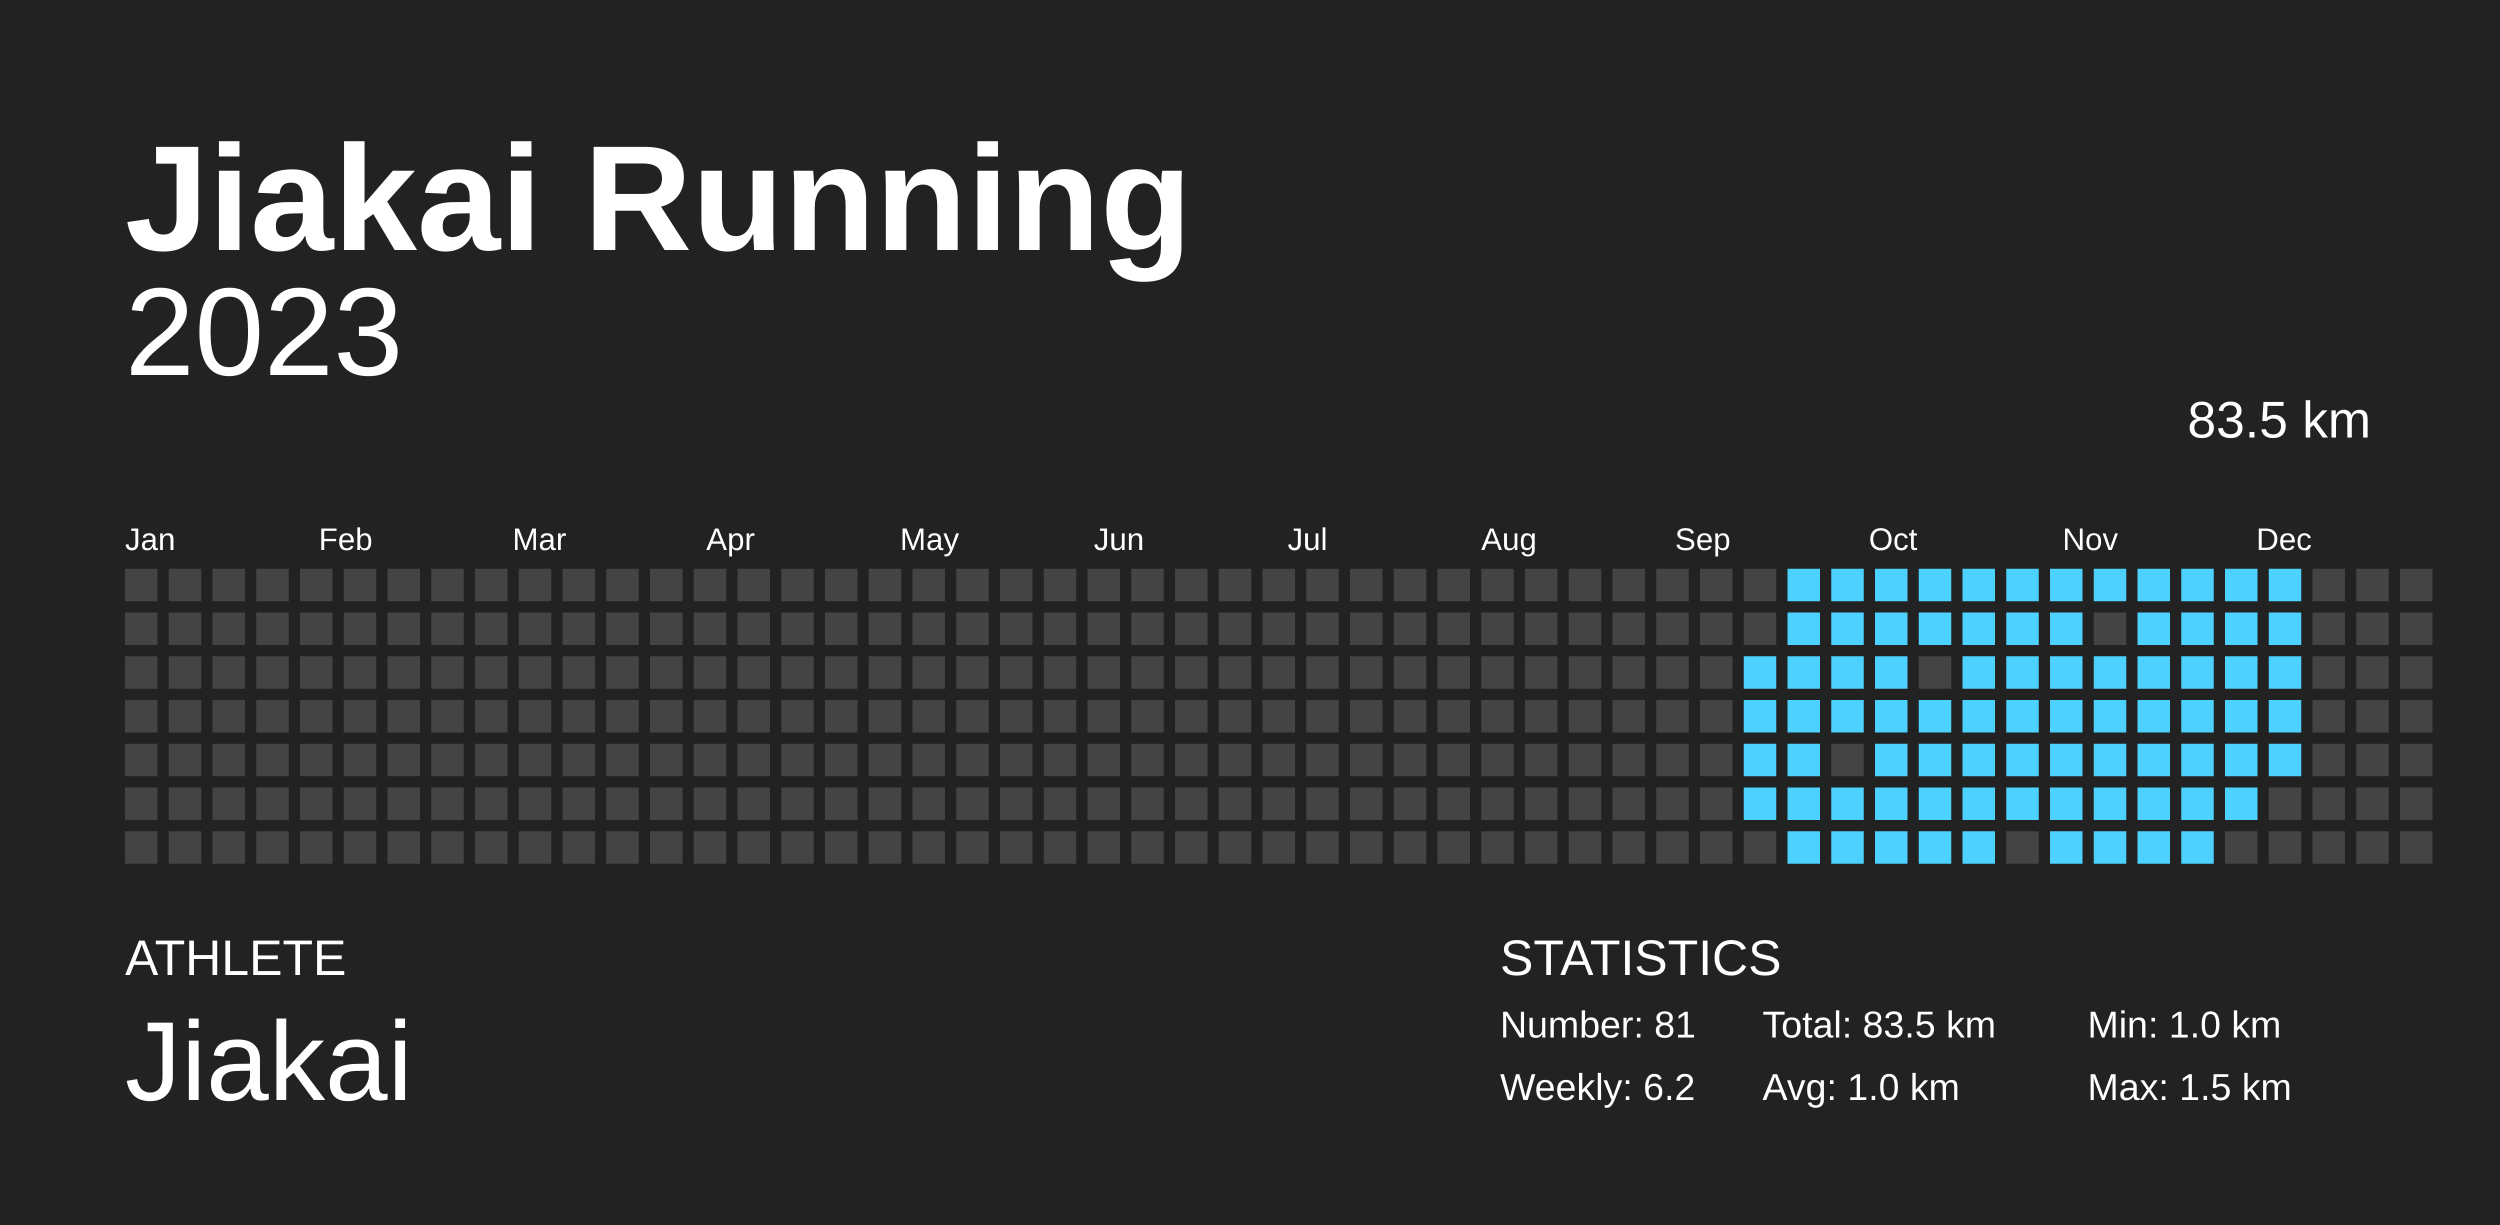
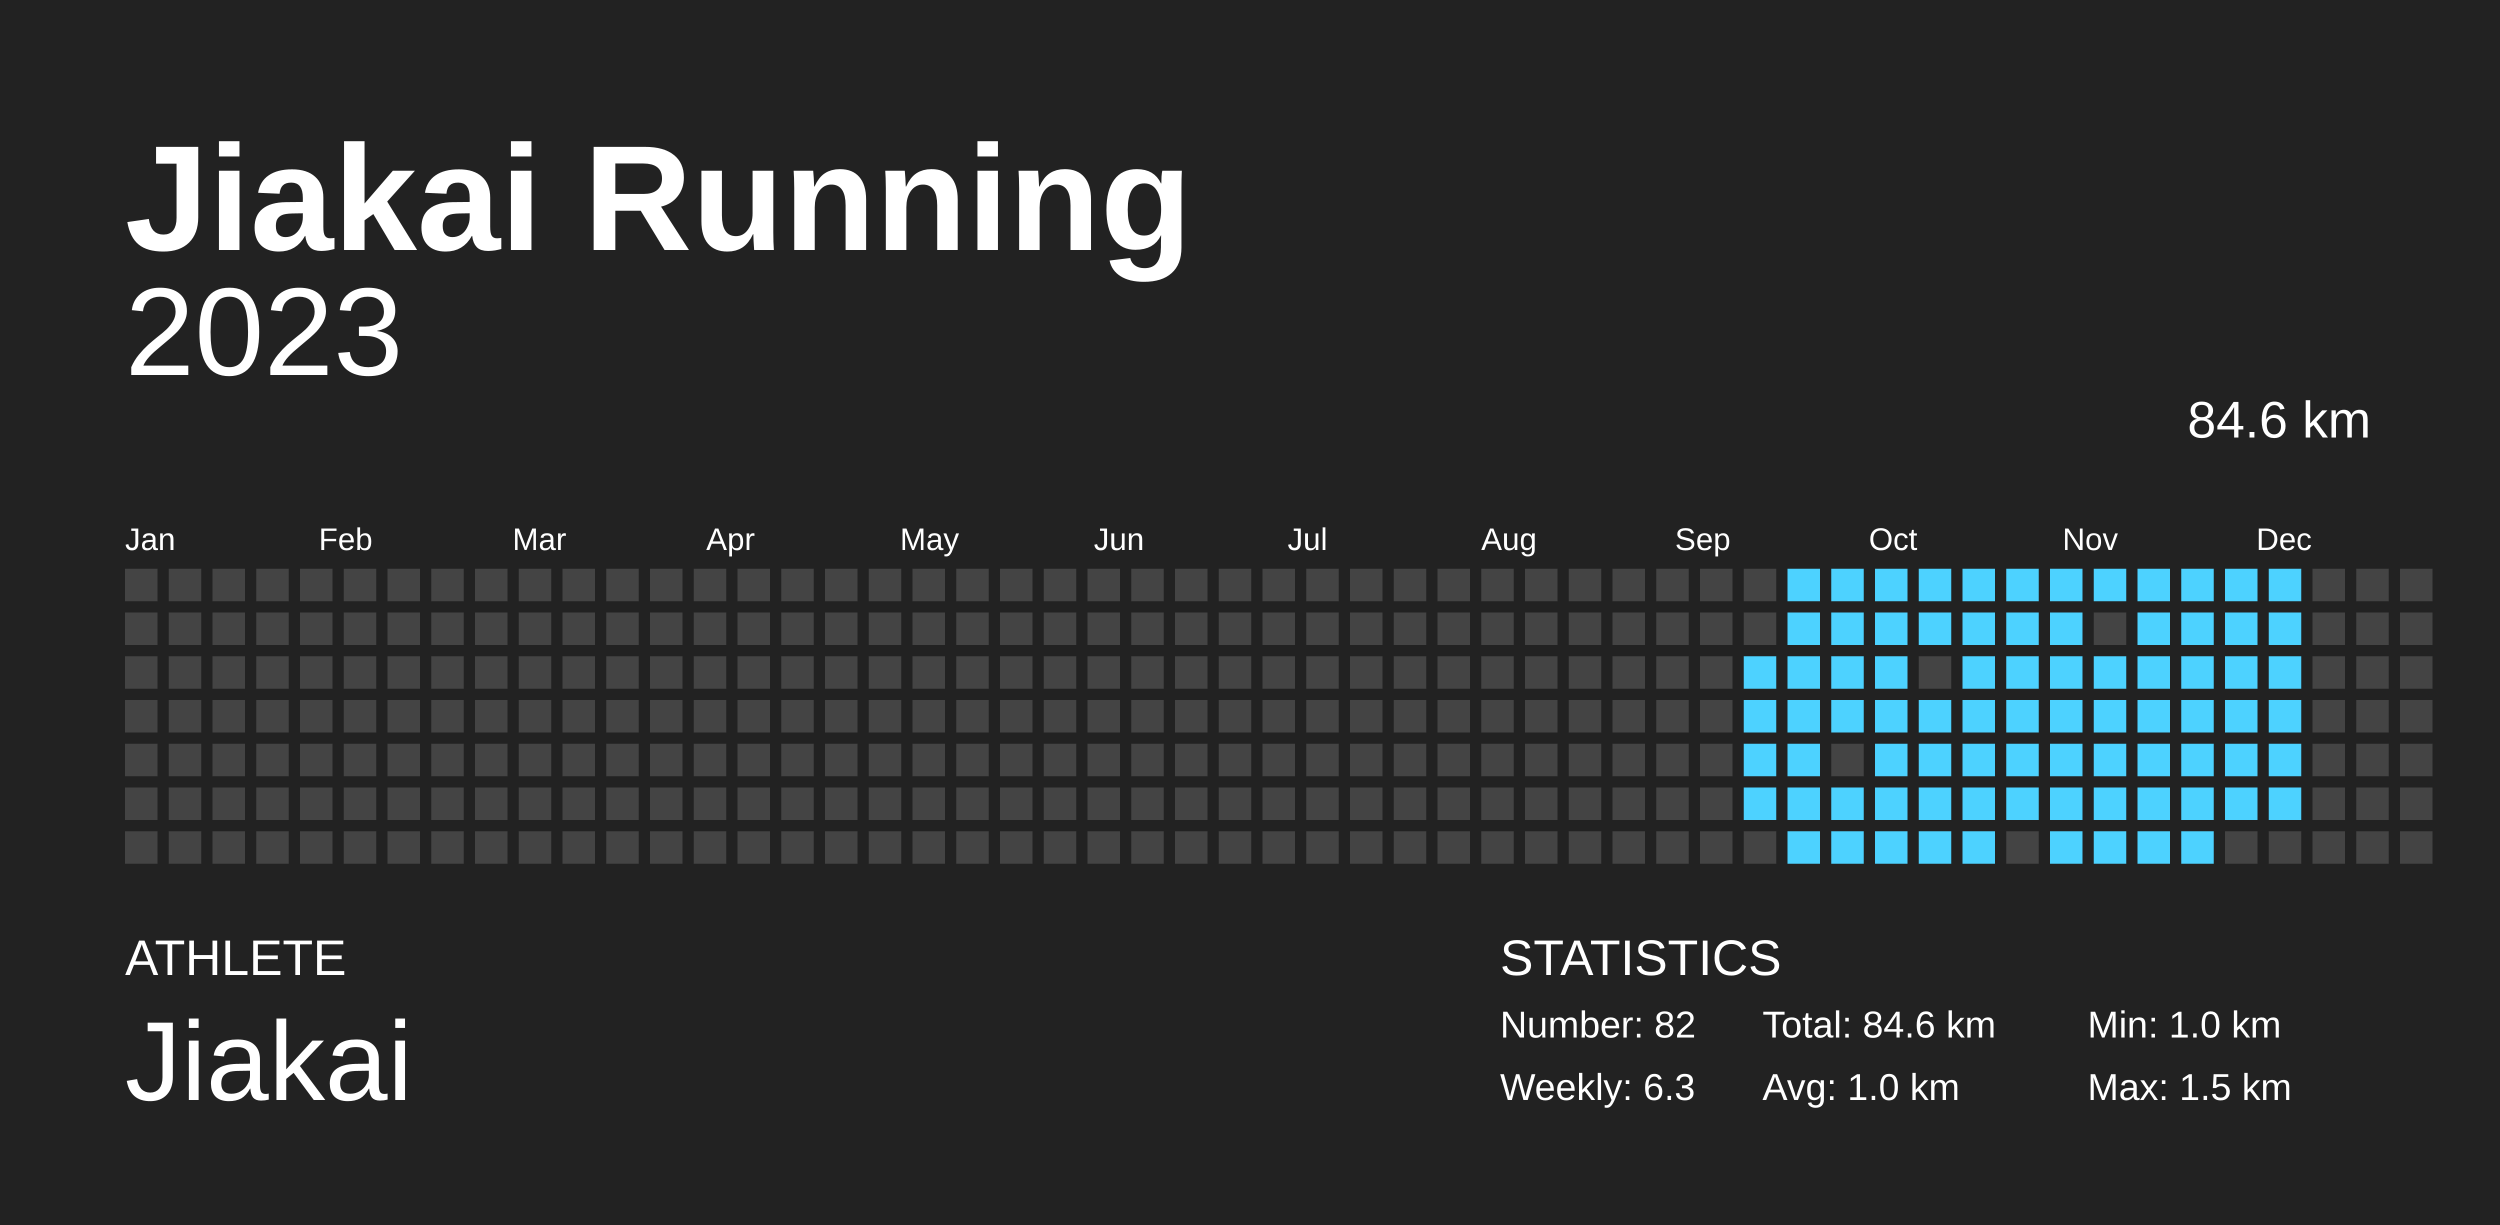
<svg xmlns="http://www.w3.org/2000/svg" baseProfile="full" height="98mm" version="1.1" viewBox="0,0,200,98" width="200mm">
  <defs />
  <rect fill="#222222" height="98" width="200" x="0" y="0" />
  <text fill="#FFFFFF" style="font-size:12px; font-family:Arial; font-weight:bold;" x="10" y="20">Jiakai Running</text>
  <text fill="#FFFFFF" style="font-size:4px; font-family:Arial" x="10" y="78">ATHLETE</text>
  <text fill="#FFFFFF" style="font-size:9px; font-family:Arial" x="10" y="88">Jiakai</text>
  <text fill="#FFFFFF" style="font-size:4px; font-family:Arial" x="120" y="78">STATISTICS</text>
-   <text fill="#FFFFFF" style="font-size:3px; font-family:Arial" x="120" y="83">Number: 81</text>
-   <text fill="#FFFFFF" style="font-size:3px; font-family:Arial" x="120" y="88">Weekly: 6.2</text>
-   <text fill="#FFFFFF" style="font-size:3px; font-family:Arial" x="141" y="83">Total: 83.5 km</text>
+   <text fill="#FFFFFF" style="font-size:3px; font-family:Arial" x="120" y="83">Number: 82</text>
+   <text fill="#FFFFFF" style="font-size:3px; font-family:Arial" x="120" y="88">Weekly: 6.3</text>
+   <text fill="#FFFFFF" style="font-size:3px; font-family:Arial" x="141" y="83">Total: 84.6 km</text>
  <text fill="#FFFFFF" style="font-size:3px; font-family:Arial" x="141" y="88">Avg: 1.0 km</text>
  <text fill="#FFFFFF" style="font-size:3px; font-family:Arial" x="167" y="83">Min: 1.0 km</text>
  <text fill="#FFFFFF" style="font-size:3px; font-family:Arial" x="167" y="88">Max: 1.5 km</text>
  <text alignment-baseline="hanging" fill="#FFFFFF" style="font-size:10.0px; font-family:Arial;" x="10" y="30">2023</text>
-   <text alignment-baseline="hanging" fill="#FFFFFF" style="font-size:4.125px; font-family:Arial;" x="175" y="35">83.5 km</text>
+   <text alignment-baseline="hanging" fill="#FFFFFF" style="font-size:4.125px; font-family:Arial;" x="175" y="35">84.6 km</text>
  <text fill="#FFFFFF" style="font-size:2.5px; font-family:Arial" x="10.0" y="44">Jan</text>
  <text fill="#FFFFFF" style="font-size:2.5px; font-family:Arial" x="25.5" y="44">Feb</text>
  <text fill="#FFFFFF" style="font-size:2.5px; font-family:Arial" x="41.0" y="44">Mar</text>
  <text fill="#FFFFFF" style="font-size:2.5px; font-family:Arial" x="56.5" y="44">Apr</text>
  <text fill="#FFFFFF" style="font-size:2.5px; font-family:Arial" x="72.0" y="44">May</text>
  <text fill="#FFFFFF" style="font-size:2.5px; font-family:Arial" x="87.5" y="44">Jun</text>
  <text fill="#FFFFFF" style="font-size:2.5px; font-family:Arial" x="103.0" y="44">Jul</text>
  <text fill="#FFFFFF" style="font-size:2.5px; font-family:Arial" x="118.5" y="44">Aug</text>
  <text fill="#FFFFFF" style="font-size:2.5px; font-family:Arial" x="134.0" y="44">Sep</text>
  <text fill="#FFFFFF" style="font-size:2.5px; font-family:Arial" x="149.5" y="44">Oct</text>
  <text fill="#FFFFFF" style="font-size:2.5px; font-family:Arial" x="165.0" y="44">Nov</text>
  <text fill="#FFFFFF" style="font-size:2.5px; font-family:Arial" x="180.5" y="44">Dec</text>
  <rect fill="#444444" height="2.6" width="2.6" x="10.0" y="45.5" />
  <rect fill="#444444" height="2.6" width="2.6" x="10.0" y="49.0" />
  <rect fill="#444444" height="2.6" width="2.6" x="10.0" y="52.5" />
  <rect fill="#444444" height="2.6" width="2.6" x="10.0" y="56.0" />
  <rect fill="#444444" height="2.6" width="2.6" x="10.0" y="59.5" />
  <rect fill="#444444" height="2.6" width="2.6" x="10.0" y="63.0" />
  <rect fill="#444444" height="2.6" width="2.6" x="10.0" y="66.5" />
  <rect fill="#444444" height="2.6" width="2.6" x="13.5" y="45.5" />
  <rect fill="#444444" height="2.6" width="2.6" x="13.5" y="49.0" />
  <rect fill="#444444" height="2.6" width="2.6" x="13.5" y="52.5" />
  <rect fill="#444444" height="2.6" width="2.6" x="13.5" y="56.0" />
  <rect fill="#444444" height="2.6" width="2.6" x="13.5" y="59.5" />
  <rect fill="#444444" height="2.6" width="2.6" x="13.5" y="63.0" />
  <rect fill="#444444" height="2.6" width="2.6" x="13.5" y="66.5" />
  <rect fill="#444444" height="2.6" width="2.6" x="17.0" y="45.5" />
  <rect fill="#444444" height="2.6" width="2.6" x="17.0" y="49.0" />
  <rect fill="#444444" height="2.6" width="2.6" x="17.0" y="52.5" />
  <rect fill="#444444" height="2.6" width="2.6" x="17.0" y="56.0" />
  <rect fill="#444444" height="2.6" width="2.6" x="17.0" y="59.5" />
  <rect fill="#444444" height="2.6" width="2.6" x="17.0" y="63.0" />
  <rect fill="#444444" height="2.6" width="2.6" x="17.0" y="66.5" />
  <rect fill="#444444" height="2.6" width="2.6" x="20.5" y="45.5" />
  <rect fill="#444444" height="2.6" width="2.6" x="20.5" y="49.0" />
  <rect fill="#444444" height="2.6" width="2.6" x="20.5" y="52.5" />
  <rect fill="#444444" height="2.6" width="2.6" x="20.5" y="56.0" />
  <rect fill="#444444" height="2.6" width="2.6" x="20.5" y="59.5" />
  <rect fill="#444444" height="2.6" width="2.6" x="20.5" y="63.0" />
  <rect fill="#444444" height="2.6" width="2.6" x="20.5" y="66.5" />
  <rect fill="#444444" height="2.6" width="2.6" x="24.0" y="45.5" />
  <rect fill="#444444" height="2.6" width="2.6" x="24.0" y="49.0" />
  <rect fill="#444444" height="2.6" width="2.6" x="24.0" y="52.5" />
  <rect fill="#444444" height="2.6" width="2.6" x="24.0" y="56.0" />
  <rect fill="#444444" height="2.6" width="2.6" x="24.0" y="59.5" />
  <rect fill="#444444" height="2.6" width="2.6" x="24.0" y="63.0" />
  <rect fill="#444444" height="2.6" width="2.6" x="24.0" y="66.5" />
  <rect fill="#444444" height="2.6" width="2.6" x="27.5" y="45.5" />
  <rect fill="#444444" height="2.6" width="2.6" x="27.5" y="49.0" />
  <rect fill="#444444" height="2.6" width="2.6" x="27.5" y="52.5" />
  <rect fill="#444444" height="2.6" width="2.6" x="27.5" y="56.0" />
  <rect fill="#444444" height="2.6" width="2.6" x="27.5" y="59.5" />
  <rect fill="#444444" height="2.6" width="2.6" x="27.5" y="63.0" />
  <rect fill="#444444" height="2.6" width="2.6" x="27.5" y="66.5" />
  <rect fill="#444444" height="2.6" width="2.6" x="31.0" y="45.5" />
  <rect fill="#444444" height="2.6" width="2.6" x="31.0" y="49.0" />
  <rect fill="#444444" height="2.6" width="2.6" x="31.0" y="52.5" />
  <rect fill="#444444" height="2.6" width="2.6" x="31.0" y="56.0" />
  <rect fill="#444444" height="2.6" width="2.6" x="31.0" y="59.5" />
  <rect fill="#444444" height="2.6" width="2.6" x="31.0" y="63.0" />
  <rect fill="#444444" height="2.6" width="2.6" x="31.0" y="66.5" />
  <rect fill="#444444" height="2.6" width="2.6" x="34.5" y="45.5" />
  <rect fill="#444444" height="2.6" width="2.6" x="34.5" y="49.0" />
  <rect fill="#444444" height="2.6" width="2.6" x="34.5" y="52.5" />
  <rect fill="#444444" height="2.6" width="2.6" x="34.5" y="56.0" />
  <rect fill="#444444" height="2.6" width="2.6" x="34.5" y="59.5" />
  <rect fill="#444444" height="2.6" width="2.6" x="34.5" y="63.0" />
  <rect fill="#444444" height="2.6" width="2.6" x="34.5" y="66.5" />
  <rect fill="#444444" height="2.6" width="2.6" x="38.0" y="45.5" />
  <rect fill="#444444" height="2.6" width="2.6" x="38.0" y="49.0" />
  <rect fill="#444444" height="2.6" width="2.6" x="38.0" y="52.5" />
  <rect fill="#444444" height="2.6" width="2.6" x="38.0" y="56.0" />
  <rect fill="#444444" height="2.6" width="2.6" x="38.0" y="59.5" />
  <rect fill="#444444" height="2.6" width="2.6" x="38.0" y="63.0" />
  <rect fill="#444444" height="2.6" width="2.6" x="38.0" y="66.5" />
  <rect fill="#444444" height="2.6" width="2.6" x="41.5" y="45.5" />
  <rect fill="#444444" height="2.6" width="2.6" x="41.5" y="49.0" />
  <rect fill="#444444" height="2.6" width="2.6" x="41.5" y="52.5" />
  <rect fill="#444444" height="2.6" width="2.6" x="41.5" y="56.0" />
  <rect fill="#444444" height="2.6" width="2.6" x="41.5" y="59.5" />
  <rect fill="#444444" height="2.6" width="2.6" x="41.5" y="63.0" />
  <rect fill="#444444" height="2.6" width="2.6" x="41.5" y="66.5" />
  <rect fill="#444444" height="2.6" width="2.6" x="45.0" y="45.5" />
  <rect fill="#444444" height="2.6" width="2.6" x="45.0" y="49.0" />
  <rect fill="#444444" height="2.6" width="2.6" x="45.0" y="52.5" />
  <rect fill="#444444" height="2.6" width="2.6" x="45.0" y="56.0" />
  <rect fill="#444444" height="2.6" width="2.6" x="45.0" y="59.5" />
  <rect fill="#444444" height="2.6" width="2.6" x="45.0" y="63.0" />
  <rect fill="#444444" height="2.6" width="2.6" x="45.0" y="66.5" />
  <rect fill="#444444" height="2.6" width="2.6" x="48.5" y="45.5" />
  <rect fill="#444444" height="2.6" width="2.6" x="48.5" y="49.0" />
  <rect fill="#444444" height="2.6" width="2.6" x="48.5" y="52.5" />
  <rect fill="#444444" height="2.6" width="2.6" x="48.5" y="56.0" />
  <rect fill="#444444" height="2.6" width="2.6" x="48.5" y="59.5" />
  <rect fill="#444444" height="2.6" width="2.6" x="48.5" y="63.0" />
  <rect fill="#444444" height="2.6" width="2.6" x="48.5" y="66.5" />
  <rect fill="#444444" height="2.6" width="2.6" x="52.0" y="45.5" />
  <rect fill="#444444" height="2.6" width="2.6" x="52.0" y="49.0" />
  <rect fill="#444444" height="2.6" width="2.6" x="52.0" y="52.5" />
  <rect fill="#444444" height="2.6" width="2.6" x="52.0" y="56.0" />
  <rect fill="#444444" height="2.6" width="2.6" x="52.0" y="59.5" />
  <rect fill="#444444" height="2.6" width="2.6" x="52.0" y="63.0" />
  <rect fill="#444444" height="2.6" width="2.6" x="52.0" y="66.5" />
  <rect fill="#444444" height="2.6" width="2.6" x="55.5" y="45.5" />
  <rect fill="#444444" height="2.6" width="2.6" x="55.5" y="49.0" />
  <rect fill="#444444" height="2.6" width="2.6" x="55.5" y="52.5" />
  <rect fill="#444444" height="2.6" width="2.6" x="55.5" y="56.0" />
  <rect fill="#444444" height="2.6" width="2.6" x="55.5" y="59.5" />
  <rect fill="#444444" height="2.6" width="2.6" x="55.5" y="63.0" />
  <rect fill="#444444" height="2.6" width="2.6" x="55.5" y="66.5" />
  <rect fill="#444444" height="2.6" width="2.6" x="59.0" y="45.5" />
  <rect fill="#444444" height="2.6" width="2.6" x="59.0" y="49.0" />
  <rect fill="#444444" height="2.6" width="2.6" x="59.0" y="52.5" />
  <rect fill="#444444" height="2.6" width="2.6" x="59.0" y="56.0" />
  <rect fill="#444444" height="2.6" width="2.6" x="59.0" y="59.5" />
  <rect fill="#444444" height="2.6" width="2.6" x="59.0" y="63.0" />
  <rect fill="#444444" height="2.6" width="2.6" x="59.0" y="66.5" />
  <rect fill="#444444" height="2.6" width="2.6" x="62.5" y="45.5" />
  <rect fill="#444444" height="2.6" width="2.6" x="62.5" y="49.0" />
  <rect fill="#444444" height="2.6" width="2.6" x="62.5" y="52.5" />
  <rect fill="#444444" height="2.6" width="2.6" x="62.5" y="56.0" />
  <rect fill="#444444" height="2.6" width="2.6" x="62.5" y="59.5" />
  <rect fill="#444444" height="2.6" width="2.6" x="62.5" y="63.0" />
  <rect fill="#444444" height="2.6" width="2.6" x="62.5" y="66.5" />
  <rect fill="#444444" height="2.6" width="2.6" x="66.0" y="45.5" />
  <rect fill="#444444" height="2.6" width="2.6" x="66.0" y="49.0" />
  <rect fill="#444444" height="2.6" width="2.6" x="66.0" y="52.5" />
  <rect fill="#444444" height="2.6" width="2.6" x="66.0" y="56.0" />
  <rect fill="#444444" height="2.6" width="2.6" x="66.0" y="59.5" />
  <rect fill="#444444" height="2.6" width="2.6" x="66.0" y="63.0" />
  <rect fill="#444444" height="2.6" width="2.6" x="66.0" y="66.5" />
  <rect fill="#444444" height="2.6" width="2.6" x="69.5" y="45.5" />
  <rect fill="#444444" height="2.6" width="2.6" x="69.5" y="49.0" />
  <rect fill="#444444" height="2.6" width="2.6" x="69.5" y="52.5" />
  <rect fill="#444444" height="2.6" width="2.6" x="69.5" y="56.0" />
  <rect fill="#444444" height="2.6" width="2.6" x="69.5" y="59.5" />
  <rect fill="#444444" height="2.6" width="2.6" x="69.5" y="63.0" />
  <rect fill="#444444" height="2.6" width="2.6" x="69.5" y="66.5" />
  <rect fill="#444444" height="2.6" width="2.6" x="73.0" y="45.5" />
  <rect fill="#444444" height="2.6" width="2.6" x="73.0" y="49.0" />
  <rect fill="#444444" height="2.6" width="2.6" x="73.0" y="52.5" />
  <rect fill="#444444" height="2.6" width="2.6" x="73.0" y="56.0" />
  <rect fill="#444444" height="2.6" width="2.6" x="73.0" y="59.5" />
  <rect fill="#444444" height="2.6" width="2.6" x="73.0" y="63.0" />
  <rect fill="#444444" height="2.6" width="2.6" x="73.0" y="66.5" />
  <rect fill="#444444" height="2.6" width="2.6" x="76.5" y="45.5" />
  <rect fill="#444444" height="2.6" width="2.6" x="76.5" y="49.0" />
  <rect fill="#444444" height="2.6" width="2.6" x="76.5" y="52.5" />
  <rect fill="#444444" height="2.6" width="2.6" x="76.5" y="56.0" />
  <rect fill="#444444" height="2.6" width="2.6" x="76.5" y="59.5" />
  <rect fill="#444444" height="2.6" width="2.6" x="76.5" y="63.0" />
  <rect fill="#444444" height="2.6" width="2.6" x="76.5" y="66.5" />
  <rect fill="#444444" height="2.6" width="2.6" x="80.0" y="45.5" />
  <rect fill="#444444" height="2.6" width="2.6" x="80.0" y="49.0" />
  <rect fill="#444444" height="2.6" width="2.6" x="80.0" y="52.5" />
  <rect fill="#444444" height="2.6" width="2.6" x="80.0" y="56.0" />
  <rect fill="#444444" height="2.6" width="2.6" x="80.0" y="59.5" />
  <rect fill="#444444" height="2.6" width="2.6" x="80.0" y="63.0" />
  <rect fill="#444444" height="2.6" width="2.6" x="80.0" y="66.5" />
  <rect fill="#444444" height="2.6" width="2.6" x="83.5" y="45.5" />
  <rect fill="#444444" height="2.6" width="2.6" x="83.5" y="49.0" />
  <rect fill="#444444" height="2.6" width="2.6" x="83.5" y="52.5" />
  <rect fill="#444444" height="2.6" width="2.6" x="83.5" y="56.0" />
  <rect fill="#444444" height="2.6" width="2.6" x="83.5" y="59.5" />
  <rect fill="#444444" height="2.6" width="2.6" x="83.5" y="63.0" />
  <rect fill="#444444" height="2.6" width="2.6" x="83.5" y="66.5" />
  <rect fill="#444444" height="2.6" width="2.6" x="87.0" y="45.5" />
  <rect fill="#444444" height="2.6" width="2.6" x="87.0" y="49.0" />
  <rect fill="#444444" height="2.6" width="2.6" x="87.0" y="52.5" />
  <rect fill="#444444" height="2.6" width="2.6" x="87.0" y="56.0" />
  <rect fill="#444444" height="2.6" width="2.6" x="87.0" y="59.5" />
  <rect fill="#444444" height="2.6" width="2.6" x="87.0" y="63.0" />
  <rect fill="#444444" height="2.6" width="2.6" x="87.0" y="66.5" />
  <rect fill="#444444" height="2.6" width="2.6" x="90.5" y="45.5" />
  <rect fill="#444444" height="2.6" width="2.6" x="90.5" y="49.0" />
  <rect fill="#444444" height="2.6" width="2.6" x="90.5" y="52.5" />
  <rect fill="#444444" height="2.6" width="2.6" x="90.5" y="56.0" />
  <rect fill="#444444" height="2.6" width="2.6" x="90.5" y="59.5" />
  <rect fill="#444444" height="2.6" width="2.6" x="90.5" y="63.0" />
  <rect fill="#444444" height="2.6" width="2.6" x="90.5" y="66.5" />
  <rect fill="#444444" height="2.6" width="2.6" x="94.0" y="45.5" />
  <rect fill="#444444" height="2.6" width="2.6" x="94.0" y="49.0" />
  <rect fill="#444444" height="2.6" width="2.6" x="94.0" y="52.5" />
  <rect fill="#444444" height="2.6" width="2.6" x="94.0" y="56.0" />
  <rect fill="#444444" height="2.6" width="2.6" x="94.0" y="59.5" />
  <rect fill="#444444" height="2.6" width="2.6" x="94.0" y="63.0" />
  <rect fill="#444444" height="2.6" width="2.6" x="94.0" y="66.5" />
  <rect fill="#444444" height="2.6" width="2.6" x="97.5" y="45.5" />
  <rect fill="#444444" height="2.6" width="2.6" x="97.5" y="49.0" />
  <rect fill="#444444" height="2.6" width="2.6" x="97.5" y="52.5" />
  <rect fill="#444444" height="2.6" width="2.6" x="97.5" y="56.0" />
  <rect fill="#444444" height="2.6" width="2.6" x="97.5" y="59.5" />
  <rect fill="#444444" height="2.6" width="2.6" x="97.5" y="63.0" />
  <rect fill="#444444" height="2.6" width="2.6" x="97.5" y="66.5" />
  <rect fill="#444444" height="2.6" width="2.6" x="101.0" y="45.5" />
  <rect fill="#444444" height="2.6" width="2.6" x="101.0" y="49.0" />
  <rect fill="#444444" height="2.6" width="2.6" x="101.0" y="52.5" />
  <rect fill="#444444" height="2.6" width="2.6" x="101.0" y="56.0" />
  <rect fill="#444444" height="2.6" width="2.6" x="101.0" y="59.5" />
  <rect fill="#444444" height="2.6" width="2.6" x="101.0" y="63.0" />
  <rect fill="#444444" height="2.6" width="2.6" x="101.0" y="66.5" />
  <rect fill="#444444" height="2.6" width="2.6" x="104.5" y="45.5" />
  <rect fill="#444444" height="2.6" width="2.6" x="104.5" y="49.0" />
  <rect fill="#444444" height="2.6" width="2.6" x="104.5" y="52.5" />
  <rect fill="#444444" height="2.6" width="2.6" x="104.5" y="56.0" />
  <rect fill="#444444" height="2.6" width="2.6" x="104.5" y="59.5" />
  <rect fill="#444444" height="2.6" width="2.6" x="104.5" y="63.0" />
  <rect fill="#444444" height="2.6" width="2.6" x="104.5" y="66.5" />
  <rect fill="#444444" height="2.6" width="2.6" x="108.0" y="45.5" />
  <rect fill="#444444" height="2.6" width="2.6" x="108.0" y="49.0" />
  <rect fill="#444444" height="2.6" width="2.6" x="108.0" y="52.5" />
  <rect fill="#444444" height="2.6" width="2.6" x="108.0" y="56.0" />
  <rect fill="#444444" height="2.6" width="2.6" x="108.0" y="59.5" />
  <rect fill="#444444" height="2.6" width="2.6" x="108.0" y="63.0" />
  <rect fill="#444444" height="2.6" width="2.6" x="108.0" y="66.5" />
  <rect fill="#444444" height="2.6" width="2.6" x="111.5" y="45.5" />
  <rect fill="#444444" height="2.6" width="2.6" x="111.5" y="49.0" />
  <rect fill="#444444" height="2.6" width="2.6" x="111.5" y="52.5" />
  <rect fill="#444444" height="2.6" width="2.6" x="111.5" y="56.0" />
  <rect fill="#444444" height="2.6" width="2.6" x="111.5" y="59.5" />
  <rect fill="#444444" height="2.6" width="2.6" x="111.5" y="63.0" />
  <rect fill="#444444" height="2.6" width="2.6" x="111.5" y="66.5" />
  <rect fill="#444444" height="2.6" width="2.6" x="115.0" y="45.5" />
  <rect fill="#444444" height="2.6" width="2.6" x="115.0" y="49.0" />
  <rect fill="#444444" height="2.6" width="2.6" x="115.0" y="52.5" />
  <rect fill="#444444" height="2.6" width="2.6" x="115.0" y="56.0" />
  <rect fill="#444444" height="2.6" width="2.6" x="115.0" y="59.5" />
  <rect fill="#444444" height="2.6" width="2.6" x="115.0" y="63.0" />
  <rect fill="#444444" height="2.6" width="2.6" x="115.0" y="66.5" />
  <rect fill="#444444" height="2.6" width="2.6" x="118.5" y="45.5" />
  <rect fill="#444444" height="2.6" width="2.6" x="118.5" y="49.0" />
  <rect fill="#444444" height="2.6" width="2.6" x="118.5" y="52.5" />
  <rect fill="#444444" height="2.6" width="2.6" x="118.5" y="56.0" />
  <rect fill="#444444" height="2.6" width="2.6" x="118.5" y="59.5" />
  <rect fill="#444444" height="2.6" width="2.6" x="118.5" y="63.0" />
  <rect fill="#444444" height="2.6" width="2.6" x="118.5" y="66.5" />
  <rect fill="#444444" height="2.6" width="2.6" x="122.0" y="45.5" />
  <rect fill="#444444" height="2.6" width="2.6" x="122.0" y="49.0" />
  <rect fill="#444444" height="2.6" width="2.6" x="122.0" y="52.5" />
  <rect fill="#444444" height="2.6" width="2.6" x="122.0" y="56.0" />
  <rect fill="#444444" height="2.6" width="2.6" x="122.0" y="59.5" />
  <rect fill="#444444" height="2.6" width="2.6" x="122.0" y="63.0" />
  <rect fill="#444444" height="2.6" width="2.6" x="122.0" y="66.5" />
  <rect fill="#444444" height="2.6" width="2.6" x="125.5" y="45.5" />
  <rect fill="#444444" height="2.6" width="2.6" x="125.5" y="49.0" />
  <rect fill="#444444" height="2.6" width="2.6" x="125.5" y="52.5" />
  <rect fill="#444444" height="2.6" width="2.6" x="125.5" y="56.0" />
  <rect fill="#444444" height="2.6" width="2.6" x="125.5" y="59.5" />
  <rect fill="#444444" height="2.6" width="2.6" x="125.5" y="63.0" />
  <rect fill="#444444" height="2.6" width="2.6" x="125.5" y="66.5" />
  <rect fill="#444444" height="2.6" width="2.6" x="129.0" y="45.5" />
  <rect fill="#444444" height="2.6" width="2.6" x="129.0" y="49.0" />
  <rect fill="#444444" height="2.6" width="2.6" x="129.0" y="52.5" />
  <rect fill="#444444" height="2.6" width="2.6" x="129.0" y="56.0" />
  <rect fill="#444444" height="2.6" width="2.6" x="129.0" y="59.5" />
  <rect fill="#444444" height="2.6" width="2.6" x="129.0" y="63.0" />
  <rect fill="#444444" height="2.6" width="2.6" x="129.0" y="66.5" />
  <rect fill="#444444" height="2.6" width="2.6" x="132.5" y="45.5" />
  <rect fill="#444444" height="2.6" width="2.6" x="132.5" y="49.0" />
  <rect fill="#444444" height="2.6" width="2.6" x="132.5" y="52.5" />
  <rect fill="#444444" height="2.6" width="2.6" x="132.5" y="56.0" />
  <rect fill="#444444" height="2.6" width="2.6" x="132.5" y="59.5" />
  <rect fill="#444444" height="2.6" width="2.6" x="132.5" y="63.0" />
  <rect fill="#444444" height="2.6" width="2.6" x="132.5" y="66.5" />
  <rect fill="#444444" height="2.6" width="2.6" x="136.0" y="45.5" />
  <rect fill="#444444" height="2.6" width="2.6" x="136.0" y="49.0" />
  <rect fill="#444444" height="2.6" width="2.6" x="136.0" y="52.5" />
  <rect fill="#444444" height="2.6" width="2.6" x="136.0" y="56.0" />
  <rect fill="#444444" height="2.6" width="2.6" x="136.0" y="59.5" />
  <rect fill="#444444" height="2.6" width="2.6" x="136.0" y="63.0" />
  <rect fill="#444444" height="2.6" width="2.6" x="136.0" y="66.5" />
  <rect fill="#444444" height="2.6" width="2.6" x="139.5" y="45.5" />
  <rect fill="#444444" height="2.6" width="2.6" x="139.5" y="49.0" />
  <rect fill="#4dd2ff" height="2.6" width="2.6" x="139.5" y="52.5" />
  <rect fill="#4dd2ff" height="2.6" width="2.6" x="139.5" y="56.0" />
  <rect fill="#4dd2ff" height="2.6" width="2.6" x="139.5" y="59.5" />
  <rect fill="#4dd2ff" height="2.6" width="2.6" x="139.5" y="63.0" />
  <rect fill="#444444" height="2.6" width="2.6" x="139.5" y="66.5" />
  <rect fill="#4dd2ff" height="2.6" width="2.6" x="143.0" y="45.5" />
  <rect fill="#4dd2ff" height="2.6" width="2.6" x="143.0" y="49.0" />
  <rect fill="#4dd2ff" height="2.6" width="2.6" x="143.0" y="52.5" />
  <rect fill="#4dd2ff" height="2.6" width="2.6" x="143.0" y="56.0" />
  <rect fill="#4dd2ff" height="2.6" width="2.6" x="143.0" y="59.5" />
  <rect fill="#4dd2ff" height="2.6" width="2.6" x="143.0" y="63.0" />
  <rect fill="#4dd2ff" height="2.6" width="2.6" x="143.0" y="66.5" />
  <rect fill="#4dd2ff" height="2.6" width="2.6" x="146.5" y="45.5" />
  <rect fill="#4dd2ff" height="2.6" width="2.6" x="146.5" y="49.0" />
  <rect fill="#4dd2ff" height="2.6" width="2.6" x="146.5" y="52.5" />
  <rect fill="#4dd2ff" height="2.6" width="2.6" x="146.5" y="56.0" />
  <rect fill="#444444" height="2.6" width="2.6" x="146.5" y="59.5" />
  <rect fill="#4dd2ff" height="2.6" width="2.6" x="146.5" y="63.0" />
  <rect fill="#4dd2ff" height="2.6" width="2.6" x="146.5" y="66.5" />
  <rect fill="#4dd2ff" height="2.6" width="2.6" x="150.0" y="45.5" />
  <rect fill="#4dd2ff" height="2.6" width="2.6" x="150.0" y="49.0" />
  <rect fill="#4dd2ff" height="2.6" width="2.6" x="150.0" y="52.5" />
  <rect fill="#4dd2ff" height="2.6" width="2.6" x="150.0" y="56.0" />
  <rect fill="#4dd2ff" height="2.6" width="2.6" x="150.0" y="59.5" />
  <rect fill="#4dd2ff" height="2.6" width="2.6" x="150.0" y="63.0" />
  <rect fill="#4dd2ff" height="2.6" width="2.6" x="150.0" y="66.5" />
  <rect fill="#4dd2ff" height="2.6" width="2.6" x="153.5" y="45.5" />
  <rect fill="#4dd2ff" height="2.6" width="2.6" x="153.5" y="49.0" />
  <rect fill="#444444" height="2.6" width="2.6" x="153.5" y="52.5" />
  <rect fill="#4dd2ff" height="2.6" width="2.6" x="153.5" y="56.0" />
  <rect fill="#4dd2ff" height="2.6" width="2.6" x="153.5" y="59.5" />
  <rect fill="#4dd2ff" height="2.6" width="2.6" x="153.5" y="63.0" />
  <rect fill="#4dd2ff" height="2.6" width="2.6" x="153.5" y="66.5" />
  <rect fill="#4dd2ff" height="2.6" width="2.6" x="157.0" y="45.5" />
  <rect fill="#4dd2ff" height="2.6" width="2.6" x="157.0" y="49.0" />
  <rect fill="#4dd2ff" height="2.6" width="2.6" x="157.0" y="52.5" />
  <rect fill="#4dd2ff" height="2.6" width="2.6" x="157.0" y="56.0" />
  <rect fill="#4dd2ff" height="2.6" width="2.6" x="157.0" y="59.5" />
  <rect fill="#4dd2ff" height="2.6" width="2.6" x="157.0" y="63.0" />
  <rect fill="#4dd2ff" height="2.6" width="2.6" x="157.0" y="66.5" />
  <rect fill="#4dd2ff" height="2.6" width="2.6" x="160.5" y="45.5" />
  <rect fill="#4dd2ff" height="2.6" width="2.6" x="160.5" y="49.0" />
  <rect fill="#4dd2ff" height="2.6" width="2.6" x="160.5" y="52.5" />
  <rect fill="#4dd2ff" height="2.6" width="2.6" x="160.5" y="56.0" />
  <rect fill="#4dd2ff" height="2.6" width="2.6" x="160.5" y="59.5" />
  <rect fill="#4dd2ff" height="2.6" width="2.6" x="160.5" y="63.0" />
  <rect fill="#444444" height="2.6" width="2.6" x="160.5" y="66.5" />
  <rect fill="#4dd2ff" height="2.6" width="2.6" x="164.0" y="45.5" />
  <rect fill="#4dd2ff" height="2.6" width="2.6" x="164.0" y="49.0" />
  <rect fill="#4dd2ff" height="2.6" width="2.6" x="164.0" y="52.5" />
  <rect fill="#4dd2ff" height="2.6" width="2.6" x="164.0" y="56.0" />
  <rect fill="#4dd2ff" height="2.6" width="2.6" x="164.0" y="59.5" />
  <rect fill="#4dd2ff" height="2.6" width="2.6" x="164.0" y="63.0" />
  <rect fill="#4dd2ff" height="2.6" width="2.6" x="164.0" y="66.5" />
  <rect fill="#4dd2ff" height="2.6" width="2.6" x="167.5" y="45.5" />
  <rect fill="#444444" height="2.6" width="2.6" x="167.5" y="49.0" />
  <rect fill="#4dd2ff" height="2.6" width="2.6" x="167.5" y="52.5" />
  <rect fill="#4dd2ff" height="2.6" width="2.6" x="167.5" y="56.0" />
  <rect fill="#4dd2ff" height="2.6" width="2.6" x="167.5" y="59.5" />
  <rect fill="#4dd2ff" height="2.6" width="2.6" x="167.5" y="63.0" />
  <rect fill="#4dd2ff" height="2.6" width="2.6" x="167.5" y="66.5" />
  <rect fill="#4dd2ff" height="2.6" width="2.6" x="171.0" y="45.5" />
  <rect fill="#4dd2ff" height="2.6" width="2.6" x="171.0" y="49.0" />
  <rect fill="#4dd2ff" height="2.6" width="2.6" x="171.0" y="52.5" />
  <rect fill="#4dd2ff" height="2.6" width="2.6" x="171.0" y="56.0" />
  <rect fill="#4dd2ff" height="2.6" width="2.6" x="171.0" y="59.5" />
  <rect fill="#4dd2ff" height="2.6" width="2.6" x="171.0" y="63.0" />
  <rect fill="#4dd2ff" height="2.6" width="2.6" x="171.0" y="66.5" />
  <rect fill="#4dd2ff" height="2.6" width="2.6" x="174.5" y="45.5" />
  <rect fill="#4dd2ff" height="2.6" width="2.6" x="174.5" y="49.0" />
  <rect fill="#4dd2ff" height="2.6" width="2.6" x="174.5" y="52.5" />
  <rect fill="#4dd2ff" height="2.6" width="2.6" x="174.5" y="56.0" />
  <rect fill="#4dd2ff" height="2.6" width="2.6" x="174.5" y="59.5" />
  <rect fill="#4dd2ff" height="2.6" width="2.6" x="174.5" y="63.0" />
  <rect fill="#4dd2ff" height="2.6" width="2.6" x="174.5" y="66.5" />
  <rect fill="#4dd2ff" height="2.6" width="2.6" x="178.0" y="45.5" />
  <rect fill="#4dd2ff" height="2.6" width="2.6" x="178.0" y="49.0" />
  <rect fill="#4dd2ff" height="2.6" width="2.6" x="178.0" y="52.5" />
  <rect fill="#4dd2ff" height="2.6" width="2.6" x="178.0" y="56.0" />
  <rect fill="#4dd2ff" height="2.6" width="2.6" x="178.0" y="59.5" />
  <rect fill="#4dd2ff" height="2.6" width="2.6" x="178.0" y="63.0" />
  <rect fill="#444444" height="2.6" width="2.6" x="178.0" y="66.5" />
  <rect fill="#4dd2ff" height="2.6" width="2.6" x="181.5" y="45.5" />
  <rect fill="#4dd2ff" height="2.6" width="2.6" x="181.5" y="49.0" />
  <rect fill="#4dd2ff" height="2.6" width="2.6" x="181.5" y="52.5" />
  <rect fill="#4dd2ff" height="2.6" width="2.6" x="181.5" y="56.0" />
  <rect fill="#4dd2ff" height="2.6" width="2.6" x="181.5" y="59.5" />
-   <rect fill="#444444" height="2.6" width="2.6" x="181.5" y="63.0" />
+   <rect fill="#4dd2ff" height="2.6" width="2.6" x="181.5" y="63.0" />
  <rect fill="#444444" height="2.6" width="2.6" x="181.5" y="66.5" />
  <rect fill="#444444" height="2.6" width="2.6" x="185.0" y="45.5" />
  <rect fill="#444444" height="2.6" width="2.6" x="185.0" y="49.0" />
  <rect fill="#444444" height="2.6" width="2.6" x="185.0" y="52.5" />
  <rect fill="#444444" height="2.6" width="2.6" x="185.0" y="56.0" />
  <rect fill="#444444" height="2.6" width="2.6" x="185.0" y="59.5" />
  <rect fill="#444444" height="2.6" width="2.6" x="185.0" y="63.0" />
  <rect fill="#444444" height="2.6" width="2.6" x="185.0" y="66.5" />
  <rect fill="#444444" height="2.6" width="2.6" x="188.5" y="45.5" />
  <rect fill="#444444" height="2.6" width="2.6" x="188.5" y="49.0" />
  <rect fill="#444444" height="2.6" width="2.6" x="188.5" y="52.5" />
  <rect fill="#444444" height="2.6" width="2.6" x="188.5" y="56.0" />
  <rect fill="#444444" height="2.6" width="2.6" x="188.5" y="59.5" />
  <rect fill="#444444" height="2.6" width="2.6" x="188.5" y="63.0" />
  <rect fill="#444444" height="2.6" width="2.6" x="188.5" y="66.5" />
  <rect fill="#444444" height="2.6" width="2.6" x="192.0" y="45.5" />
  <rect fill="#444444" height="2.6" width="2.6" x="192.0" y="49.0" />
  <rect fill="#444444" height="2.6" width="2.6" x="192.0" y="52.5" />
  <rect fill="#444444" height="2.6" width="2.6" x="192.0" y="56.0" />
  <rect fill="#444444" height="2.6" width="2.6" x="192.0" y="59.5" />
  <rect fill="#444444" height="2.6" width="2.6" x="192.0" y="63.0" />
  <rect fill="#444444" height="2.6" width="2.6" x="192.0" y="66.5" />
</svg>
